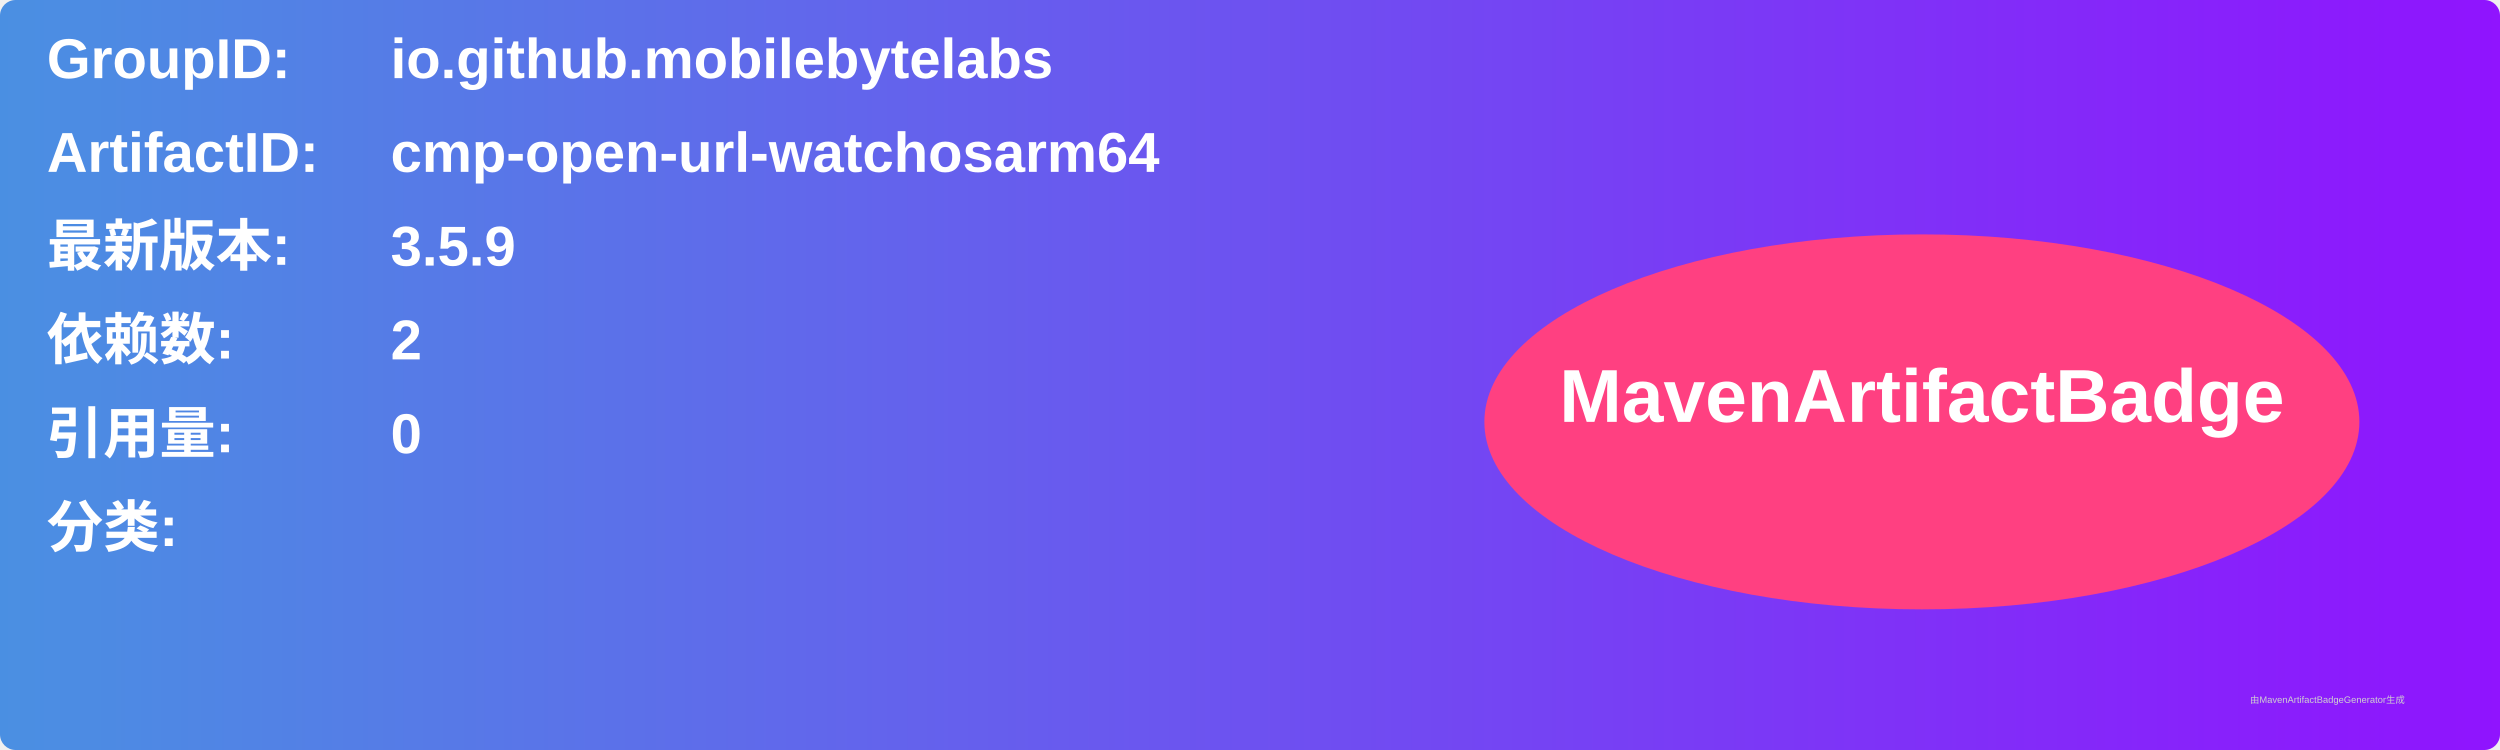
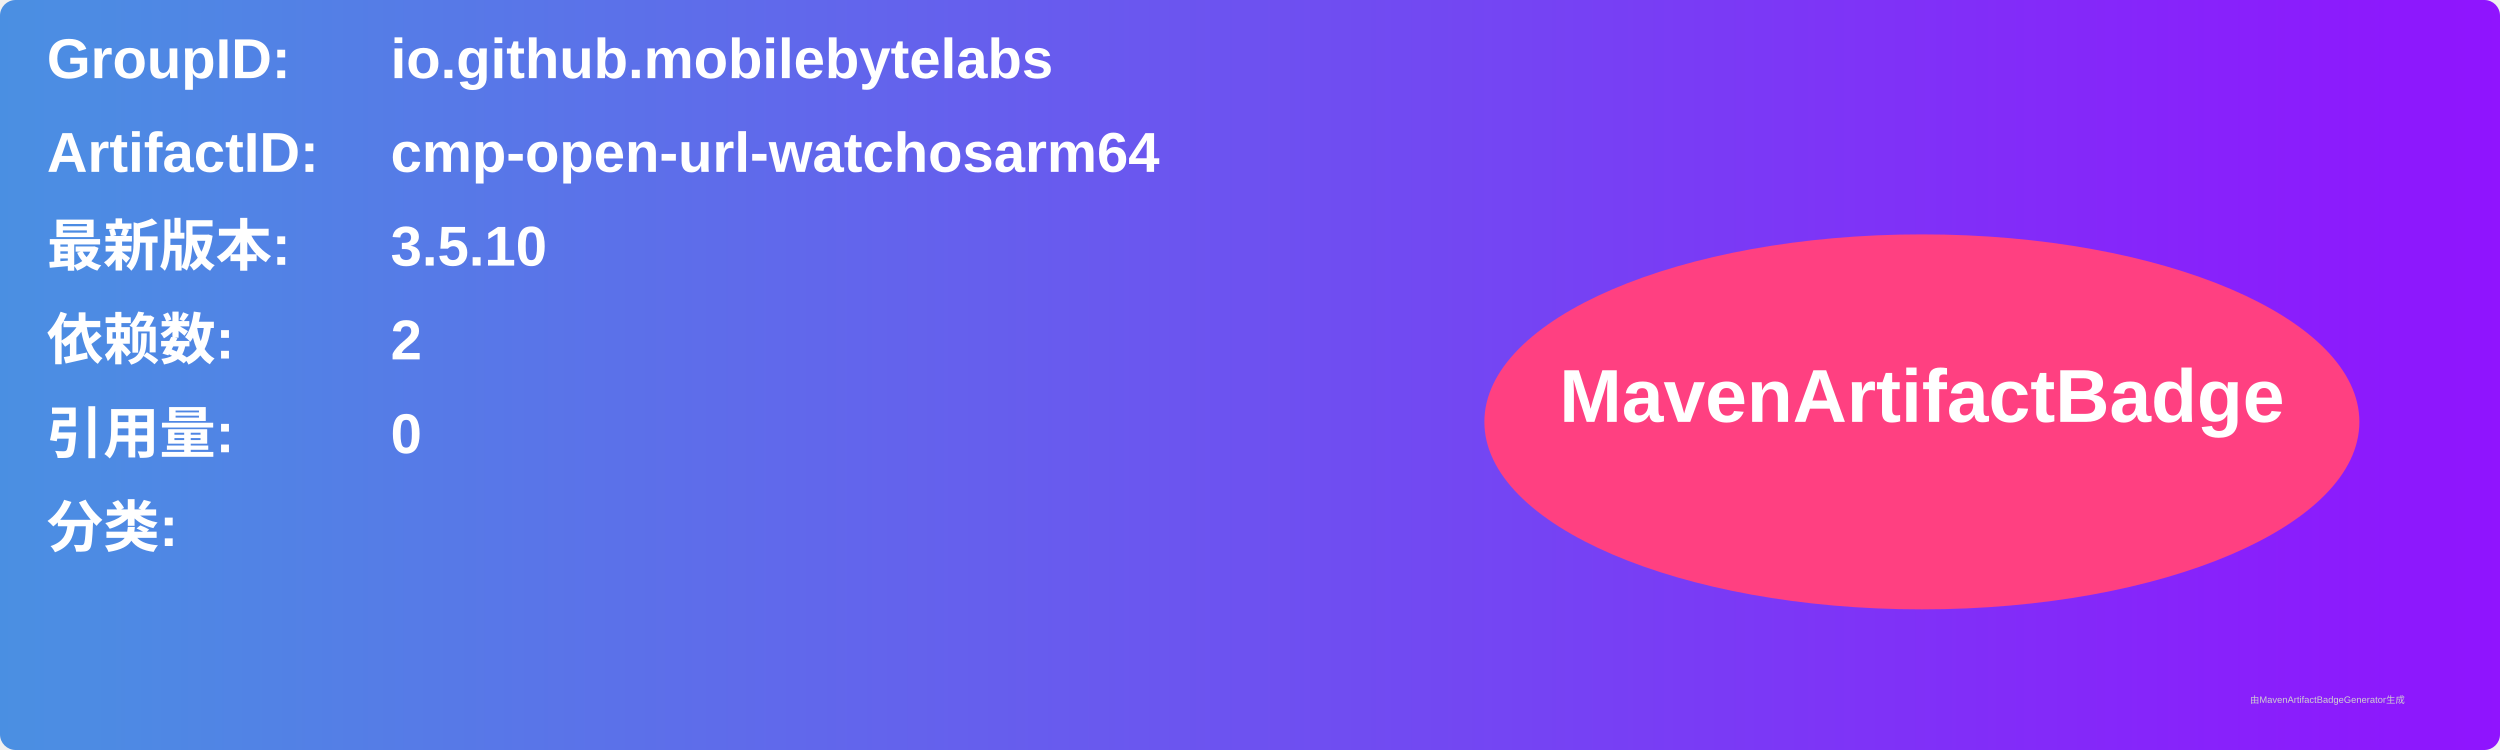
<svg xmlns="http://www.w3.org/2000/svg" width="800" height="240" viewBox="0 0 800 240">
  <linearGradient id="grad" x1="0%" y1="0%" x2="100%" y2="0%">
    <stop offset="0%" stop-color="#4a90e2" />
    <stop offset="100%" stop-color="#9013fe" />
  </linearGradient>
  <rect width="100%" height="100%" rx="5" ry="5" fill="url(#grad)" />
  <g transform="translate(15, 15)">
    <text x="0" y="10" font-family="Arial" font-size="18" fill="white" font-weight="bold" width="260">GroupID:</text>
    <text x="110" y="10" font-family="Arial" font-size="18" fill="white" font-weight="bold" width="460">io.github.mobilebytelabs</text>
    <text x="0" y="40" font-family="Arial" font-size="18" fill="white" font-weight="bold" width="260">ArtifactID:</text>
    <text x="110" y="40" font-family="Arial" font-size="18" fill="white" font-weight="bold" width="460">cmp-open-url-watchosarm64</text>
    <text x="0" y="70" font-family="Arial" font-size="18" fill="white" font-weight="bold">最新版本:</text>
    <text x="110" y="70" font-family="Arial" font-size="18" fill="white" font-weight="bold">
-       <tspan font-weight="bold">3.5.9</tspan>
+       <tspan font-weight="bold">3.5.10</tspan>
    </text>
    <text x="0" y="100" font-family="Arial" font-size="18" fill="white" font-weight="bold">依赖数: </text>
    <text x="110" y="100" font-family="Arial" font-size="18" fill="white">
      <tspan font-weight="bold">2</tspan>
    </text>
    <text x="0" y="130" font-family="Arial" font-size="18" fill="white" font-weight="bold">引用量: </text>
    <text x="110" y="130" font-family="Arial" font-size="18" fill="white">
      <tspan font-weight="bold">0</tspan>
    </text>
    <text x="0" y="160" font-family="Arial" font-size="18" fill="white" font-weight="bold">分类:</text>
    <text x="10" y="190" font-family="Arial" font-size="10" fill="white">
      <tspan font-weight="bold" />
    </text>
    <ellipse cx="600" cy="120" rx="140" ry="60" fill="#ff4081" />
    <text x="600" y="120" text-anchor="middle" font-family="Arial" font-size="24" fill="white" font-weight="bold">MavenArtifactBadge</text>
  </g>
  <text x="720" y="225" font-family="Arial" font-size="3" fill="#d0d0d0">由MavenArtifactBadgeGenerator生成</text>
</svg>
